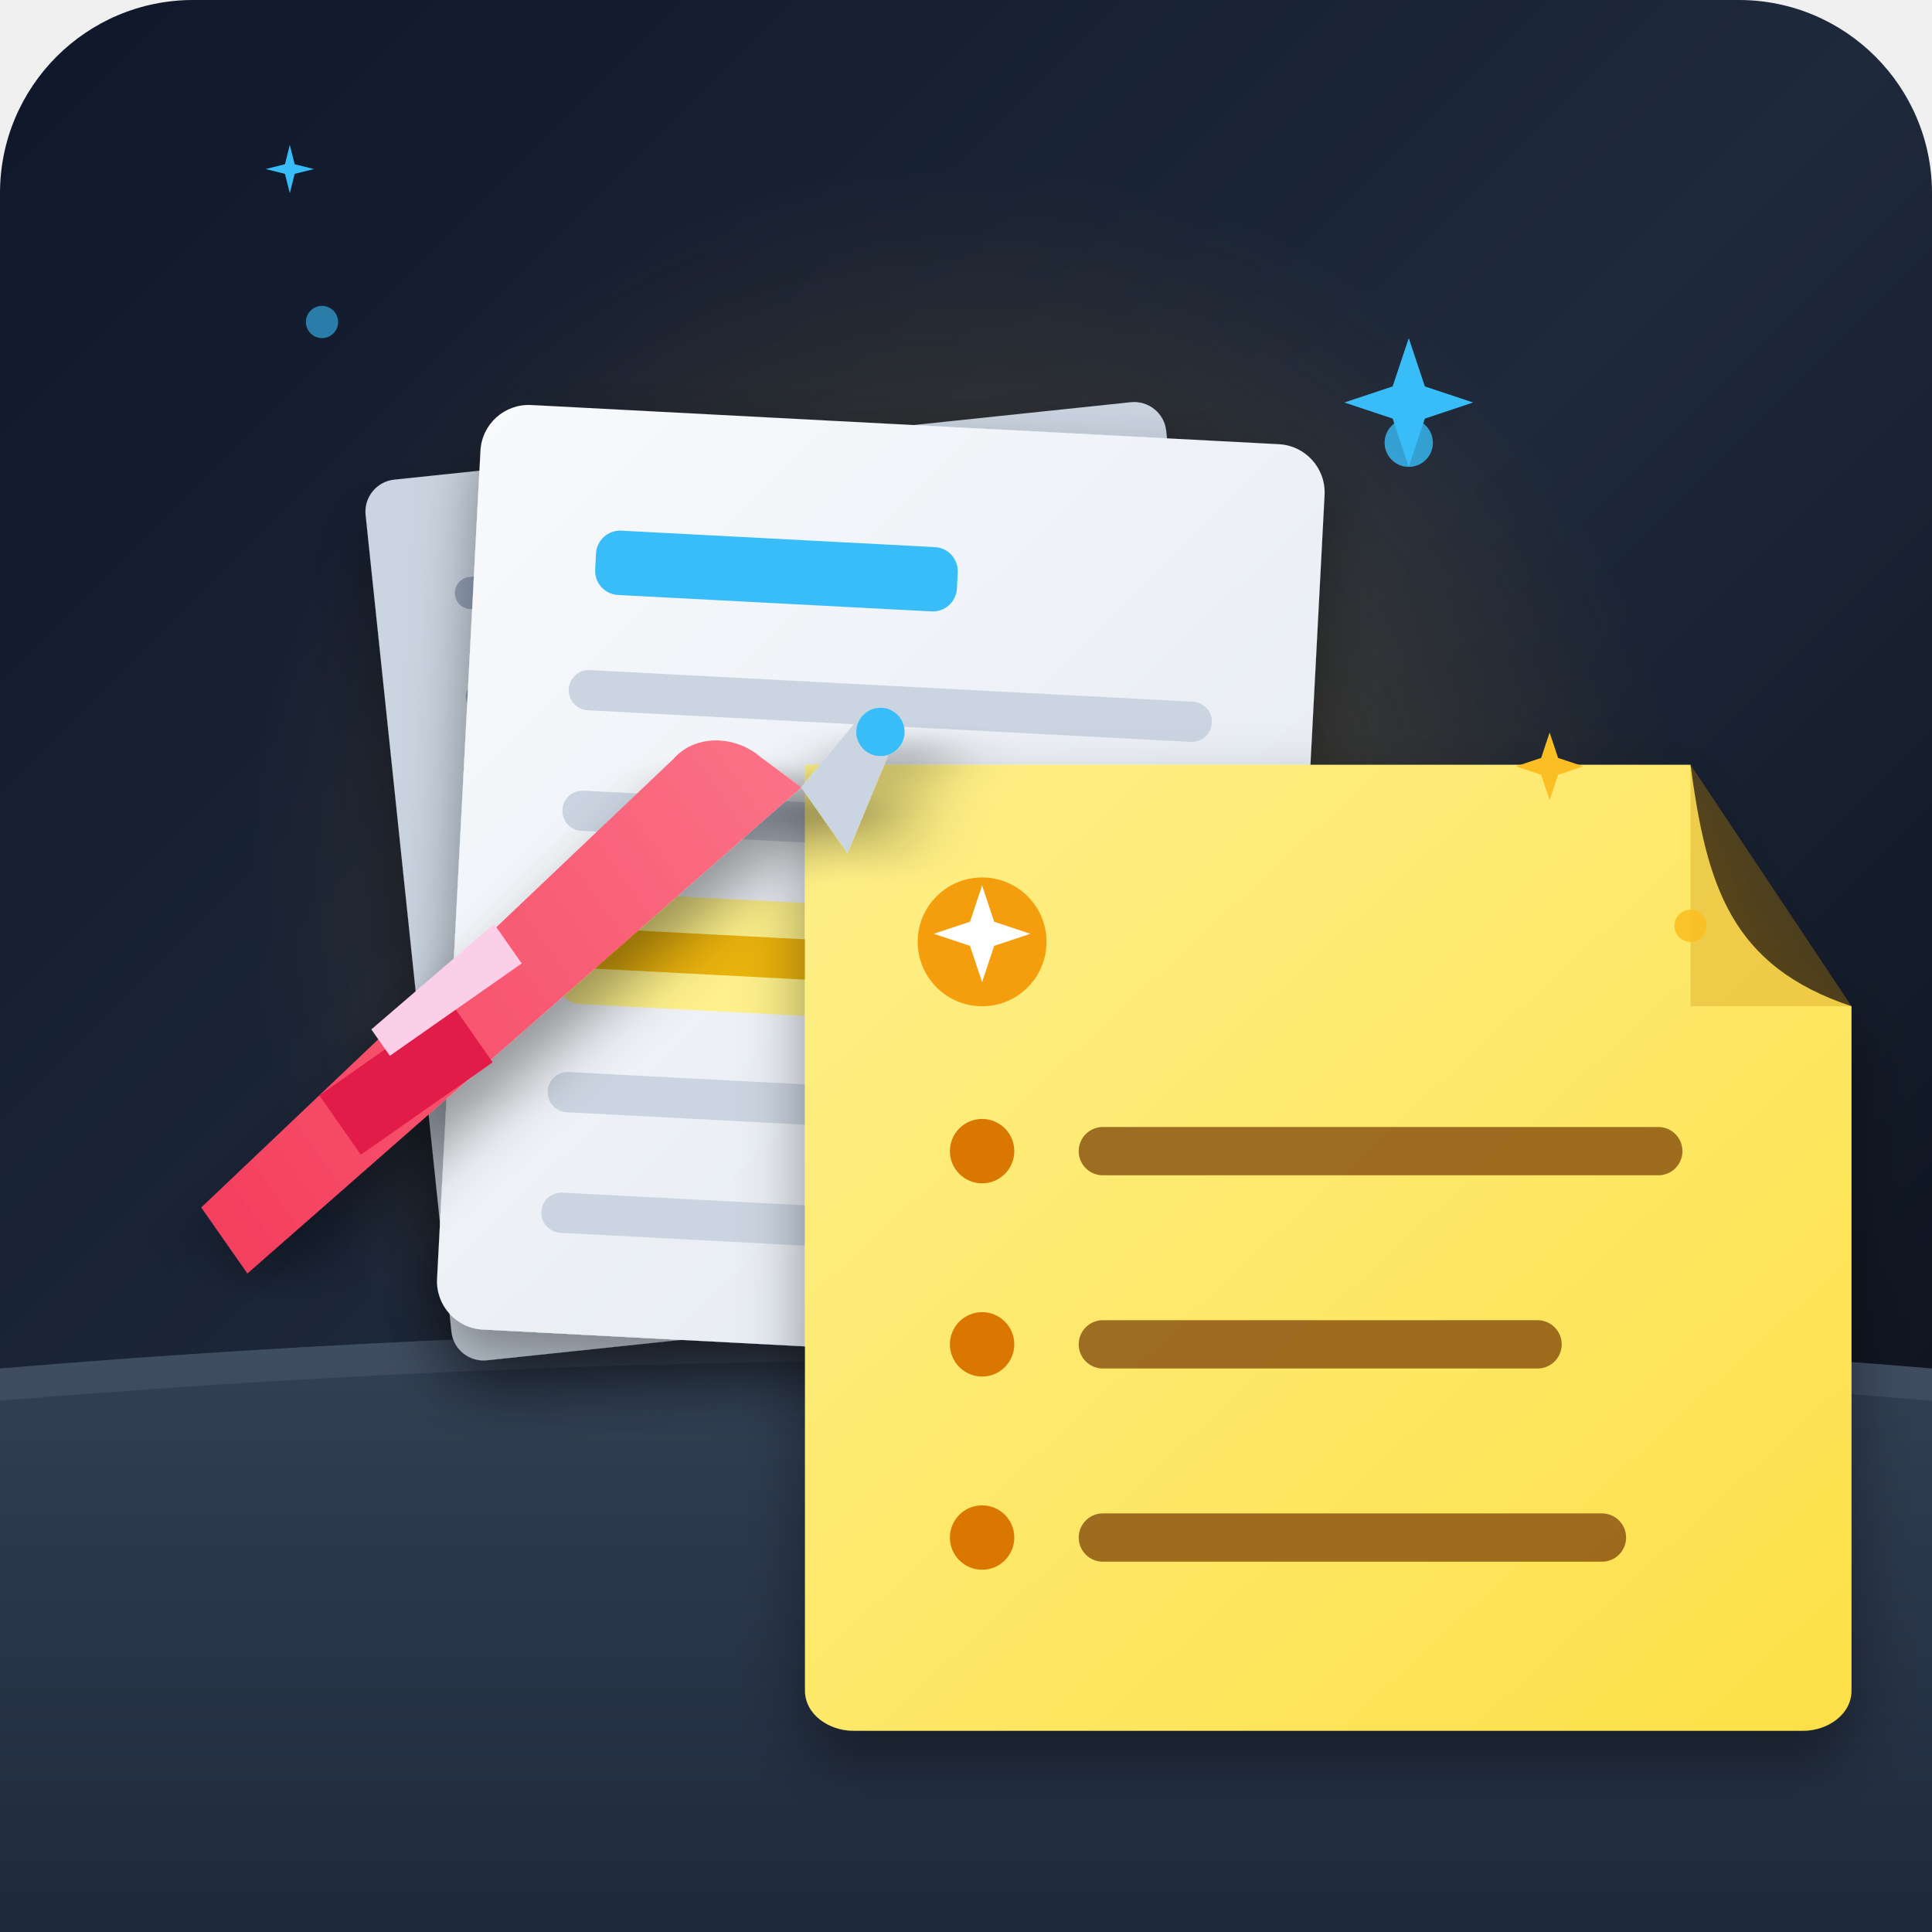
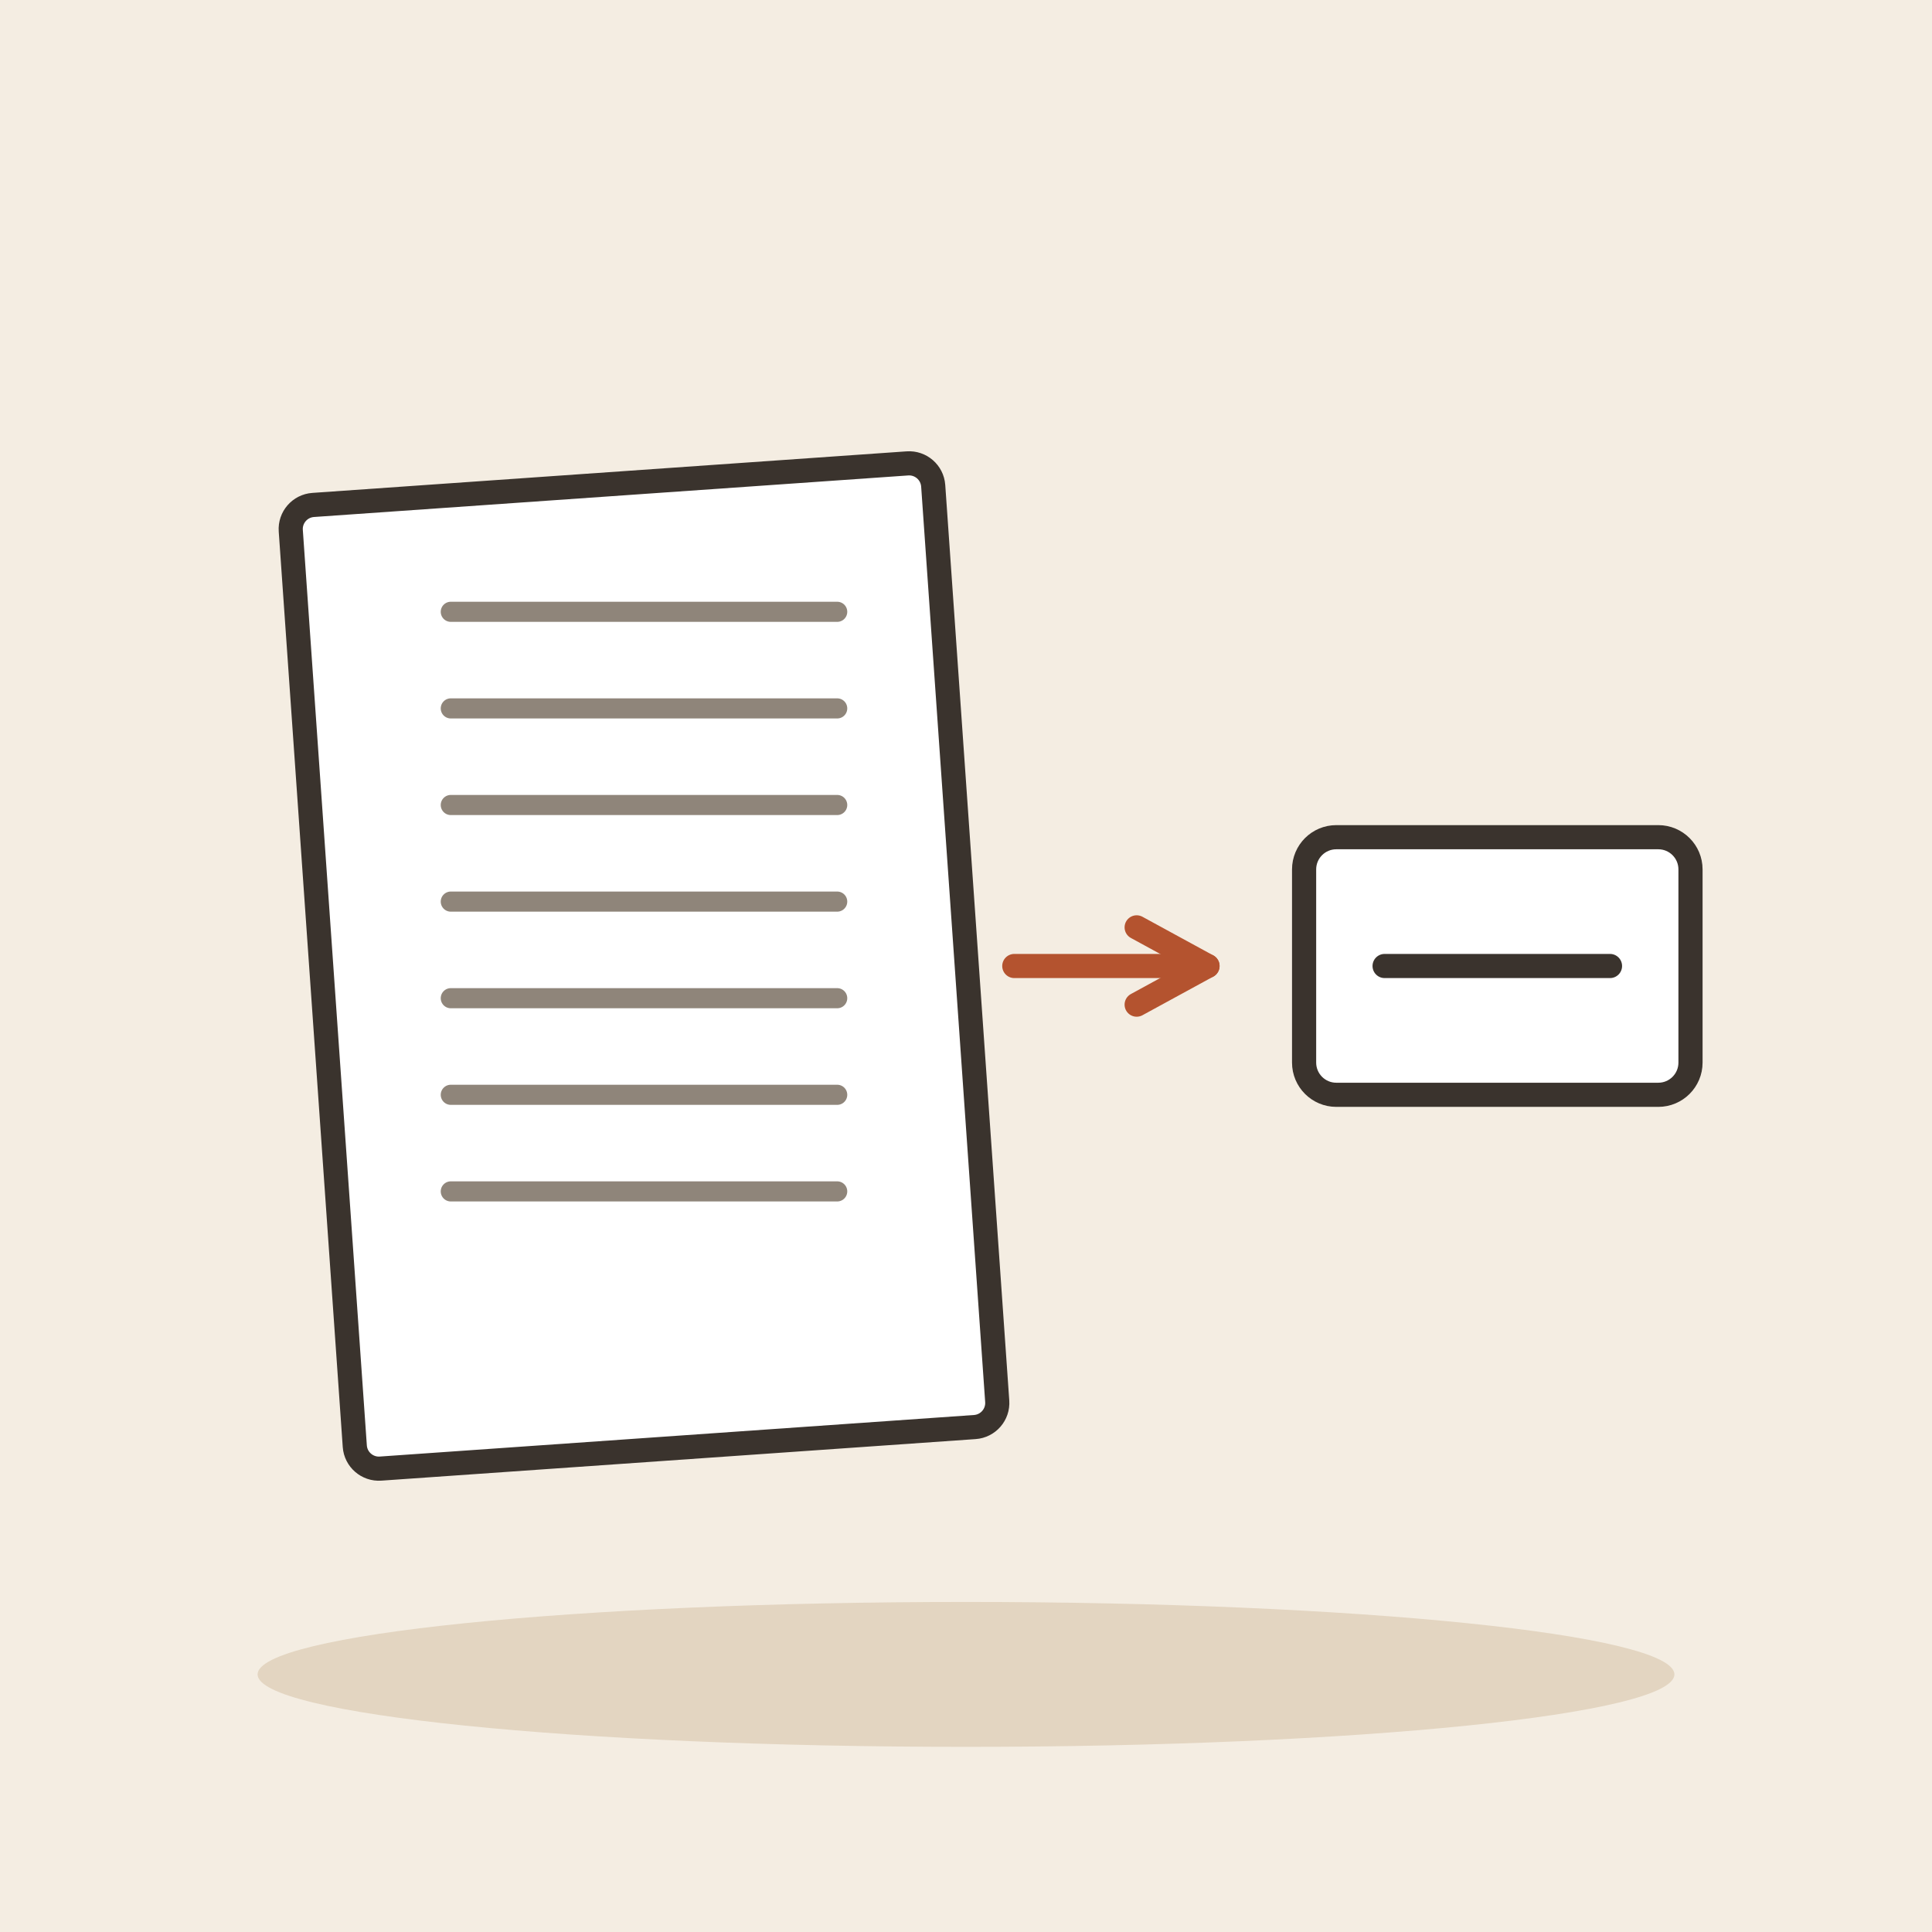
- <svg xmlns="http://www.w3.org/2000/svg" viewBox="0 0 240 240">
-   <defs>
-     <linearGradient id="bgGrad" x1="0%" y1="0%" x2="100%" y2="100%">
-       <stop offset="0%" stop-color="#0f172a" />
-       <stop offset="50%" stop-color="#1e293b" />
-       <stop offset="100%" stop-color="#090d16" />
-     </linearGradient>
-     <radialGradient id="glow" cx="50%" cy="50%" r="50%">
-       <stop offset="0%" stop-color="#fbbf24" stop-opacity="0.25" />
-       <stop offset="100%" stop-color="#f59e0b" stop-opacity="0" />
-     </radialGradient>
-     <linearGradient id="deskGrad" x1="0%" y1="0%" x2="0%" y2="100%">
-       <stop offset="0%" stop-color="#334155" />
-       <stop offset="100%" stop-color="#1e293b" />
-     </linearGradient>
-     <linearGradient id="paperGrad" x1="0%" y1="0%" x2="100%" y2="100%">
-       <stop offset="0%" stop-color="#f8fafc" />
-       <stop offset="100%" stop-color="#e2e8f0" />
-     </linearGradient>
-     <linearGradient id="stickyGrad" x1="0%" y1="0%" x2="100%" y2="100%">
-       <stop offset="0%" stop-color="#fef08a" />
-       <stop offset="100%" stop-color="#fde047" />
-     </linearGradient>
-     <linearGradient id="penGrad" x1="0%" y1="0%" x2="100%" y2="0%">
-       <stop offset="0%" stop-color="#f43f5e" />
-       <stop offset="100%" stop-color="#fb7185" />
-     </linearGradient>
-     <filter id="shadow" x="-10%" y="-10%" width="120%" height="120%">
-       <feDropShadow dx="0" dy="4" stdDeviation="4" flood-color="#000000" flood-opacity="0.4" />
-     </filter>
-   </defs>
-   <rect width="240" height="240" rx="24" fill="url(#bgGrad)" />
-   <circle cx="120" cy="110" r="90" fill="url(#glow)" />
-   <path d="M 0 170 Q 120 160 240 170 L 240 240 L 0 240 Z" fill="url(#deskGrad)" />
-   <path d="M 0 170 Q 120 160 240 170 L 240 174 Q 120 164 0 174 Z" fill="#475569" opacity="0.6" />
-   <g transform="translate(45, 60) rotate(-6)">
-     <rect x="0" y="0" width="100" height="110" rx="4" fill="#cbd5e1" filter="url(#shadow)" />
-     <line x1="12" y1="15" x2="88" y2="15" stroke="#94a3b8" stroke-width="4" stroke-linecap="round" />
-     <line x1="12" y1="28" x2="80" y2="28" stroke="#94a3b8" stroke-width="4" stroke-linecap="round" />
-     <line x1="12" y1="41" x2="85" y2="41" stroke="#94a3b8" stroke-width="4" stroke-linecap="round" />
-     <line x1="12" y1="54" x2="70" y2="54" stroke="#94a3b8" stroke-width="4" stroke-linecap="round" />
-     <line x1="12" y1="67" x2="88" y2="67" stroke="#94a3b8" stroke-width="4" stroke-linecap="round" />
-     <line x1="12" y1="80" x2="75" y2="80" stroke="#94a3b8" stroke-width="4" stroke-linecap="round" />
+ <svg xmlns="http://www.w3.org/2000/svg" viewBox="0 0 240 240" data-style="editorial">
+   <rect width="240" height="240" fill="#F4EDE2" />
+   <ellipse cx="120" cy="208" rx="88" ry="9" fill="#E3D5C1" />
+   <g transform="translate(80 120) rotate(-4)">
+     <rect x="-40" y="-60" width="80" height="120" rx="3" fill="#FFFFFF" stroke="#3A332D" stroke-width="3" stroke-linecap="round" stroke-linejoin="round" />
  </g>
-   <g transform="translate(60, 50) rotate(3)" filter="url(#shadow)">
-     <rect x="0" y="0" width="105" height="115" rx="6" fill="url(#paperGrad)" />
-     <rect x="15" y="15" width="45" height="8" rx="3" fill="#38bdf8" />
-     <line x1="15" y1="35" x2="90" y2="35" stroke="#cbd5e1" stroke-width="5" stroke-linecap="round" />
-     <line x1="15" y1="50" x2="85" y2="50" stroke="#cbd5e1" stroke-width="5" stroke-linecap="round" />
-     <rect x="13" y="60" width="60" height="14" rx="3" fill="#fef08a" />
-     <line x1="15" y1="67" x2="70" y2="67" stroke="#eab308" stroke-width="5" stroke-linecap="round" />
-     <line x1="15" y1="85" x2="88" y2="85" stroke="#cbd5e1" stroke-width="5" stroke-linecap="round" />
-     <line x1="15" y1="100" x2="50" y2="100" stroke="#cbd5e1" stroke-width="5" stroke-linecap="round" />
-   </g>
-   <g transform="translate(100, 95)" filter="url(#shadow)">
-     <path d="M 0 0 L 110 0 C 112 15, 115 25, 130 30 L 130 115 C 130 118, 127 120, 124 120 L 6 120 C 3 120, 0 118, 0 115 Z" fill="url(#stickyGrad)" />
-     <path d="M 110 0 L 130 30 L 110 30 Z" fill="#ca8a04" opacity="0.3" />
-     <circle cx="22" cy="22" r="8" fill="#f59e0b" />
-     <path d="M 22 15 L 23.5 19.5 L 28 21 L 23.5 22.5 L 22 27 L 20.5 22.5 L 16 21 L 20.5 19.5 Z" fill="#ffffff" />
-     <circle cx="22" cy="48" r="4" fill="#d97706" />
-     <rect x="34" y="45" width="75" height="6" rx="3" fill="#854d0e" opacity="0.8" />
-     <circle cx="22" cy="72" r="4" fill="#d97706" />
-     <rect x="34" y="69" width="60" height="6" rx="3" fill="#854d0e" opacity="0.8" />
-     <circle cx="22" cy="96" r="4" fill="#d97706" />
-     <rect x="34" y="93" width="68" height="6" rx="3" fill="#854d0e" opacity="0.8" />
-   </g>
-   <g transform="translate(25, 150) rotate(-35)" filter="url(#shadow)">
-     <path d="M 0 0 L 80 -12 C 84 -13, 88 -10, 89 -6 L 91 0 L 0 10 Z" fill="url(#penGrad)" />
-     <rect x="20" y="-3" width="20" height="9" fill="#e11d48" />
-     <path d="M 30 -6 L 50 -8 L 50 -2 L 30 -2 Z" fill="#fbcfe8" />
-     <path d="M 91 0 L 102 -3 L 102 3 L 91 10 Z" fill="#cbd5e1" />
-     <circle cx="103" cy="0" r="3" fill="#38bdf8" />
-   </g>
-   <g fill="#38bdf8">
-     <circle cx="175" cy="55" r="3" opacity="0.8" />
-     <path d="M 175 42 L 177 48 L 183 50 L 177 52 L 175 58 L 173 52 L 167 50 L 173 48 Z" />
-     <circle cx="40" cy="40" r="2" opacity="0.6" />
-     <path d="M 40 30 L 41 34 L 45 35 L 41 36 L 40 40 L 39 36 L 35 35 L 39 34 Z" transform="scale(0.6) translate(20, 0)" />
-   </g>
-   <g fill="#fbbf24">
-     <circle cx="210" cy="115" r="2" opacity="0.9" />
-     <path d="M 210 105 L 211.5 109.5 L 216 111 L 211.5 112.5 L 210 117 L 208.5 112.5 L 204 111 L 208.5 109.5 Z" transform="scale(0.7) translate(65, 25)" />
+   <path d="M56 76L104 76" stroke="#8F857A" stroke-width="2.5" stroke-linecap="round" fill="none" />
+   <path d="M56 88L104 88" stroke="#8F857A" stroke-width="2.5" stroke-linecap="round" fill="none" />
+   <path d="M56 100L104 100" stroke="#8F857A" stroke-width="2.5" stroke-linecap="round" fill="none" />
+   <path d="M56 112L104 112" stroke="#8F857A" stroke-width="2.5" stroke-linecap="round" fill="none" />
+   <path d="M56 124L104 124" stroke="#8F857A" stroke-width="2.5" stroke-linecap="round" fill="none" />
+   <path d="M56 136L104 136" stroke="#8F857A" stroke-width="2.5" stroke-linecap="round" fill="none" />
+   <path d="M56 148L104 148" stroke="#8F857A" stroke-width="2.5" stroke-linecap="round" fill="none" />
+   <path d="M126 120L150 120" stroke="#B4532F" stroke-width="3" stroke-linecap="round" fill="none" />
+   <path d="M141.2 124.8L150 120L141.2 115.2" fill="none" stroke="#B4532F" stroke-width="3" stroke-linecap="round" stroke-linejoin="round" />
+   <g transform="translate(186 120)">
+     <rect x="-24" y="-16" width="48" height="32" rx="4" fill="#FFFFFF" stroke="#3A332D" stroke-width="3" stroke-linecap="round" stroke-linejoin="round" />
+     <path d="M-14 0L14 0" stroke="#3A332D" stroke-width="3" stroke-linecap="round" fill="none" />
  </g>
</svg>
